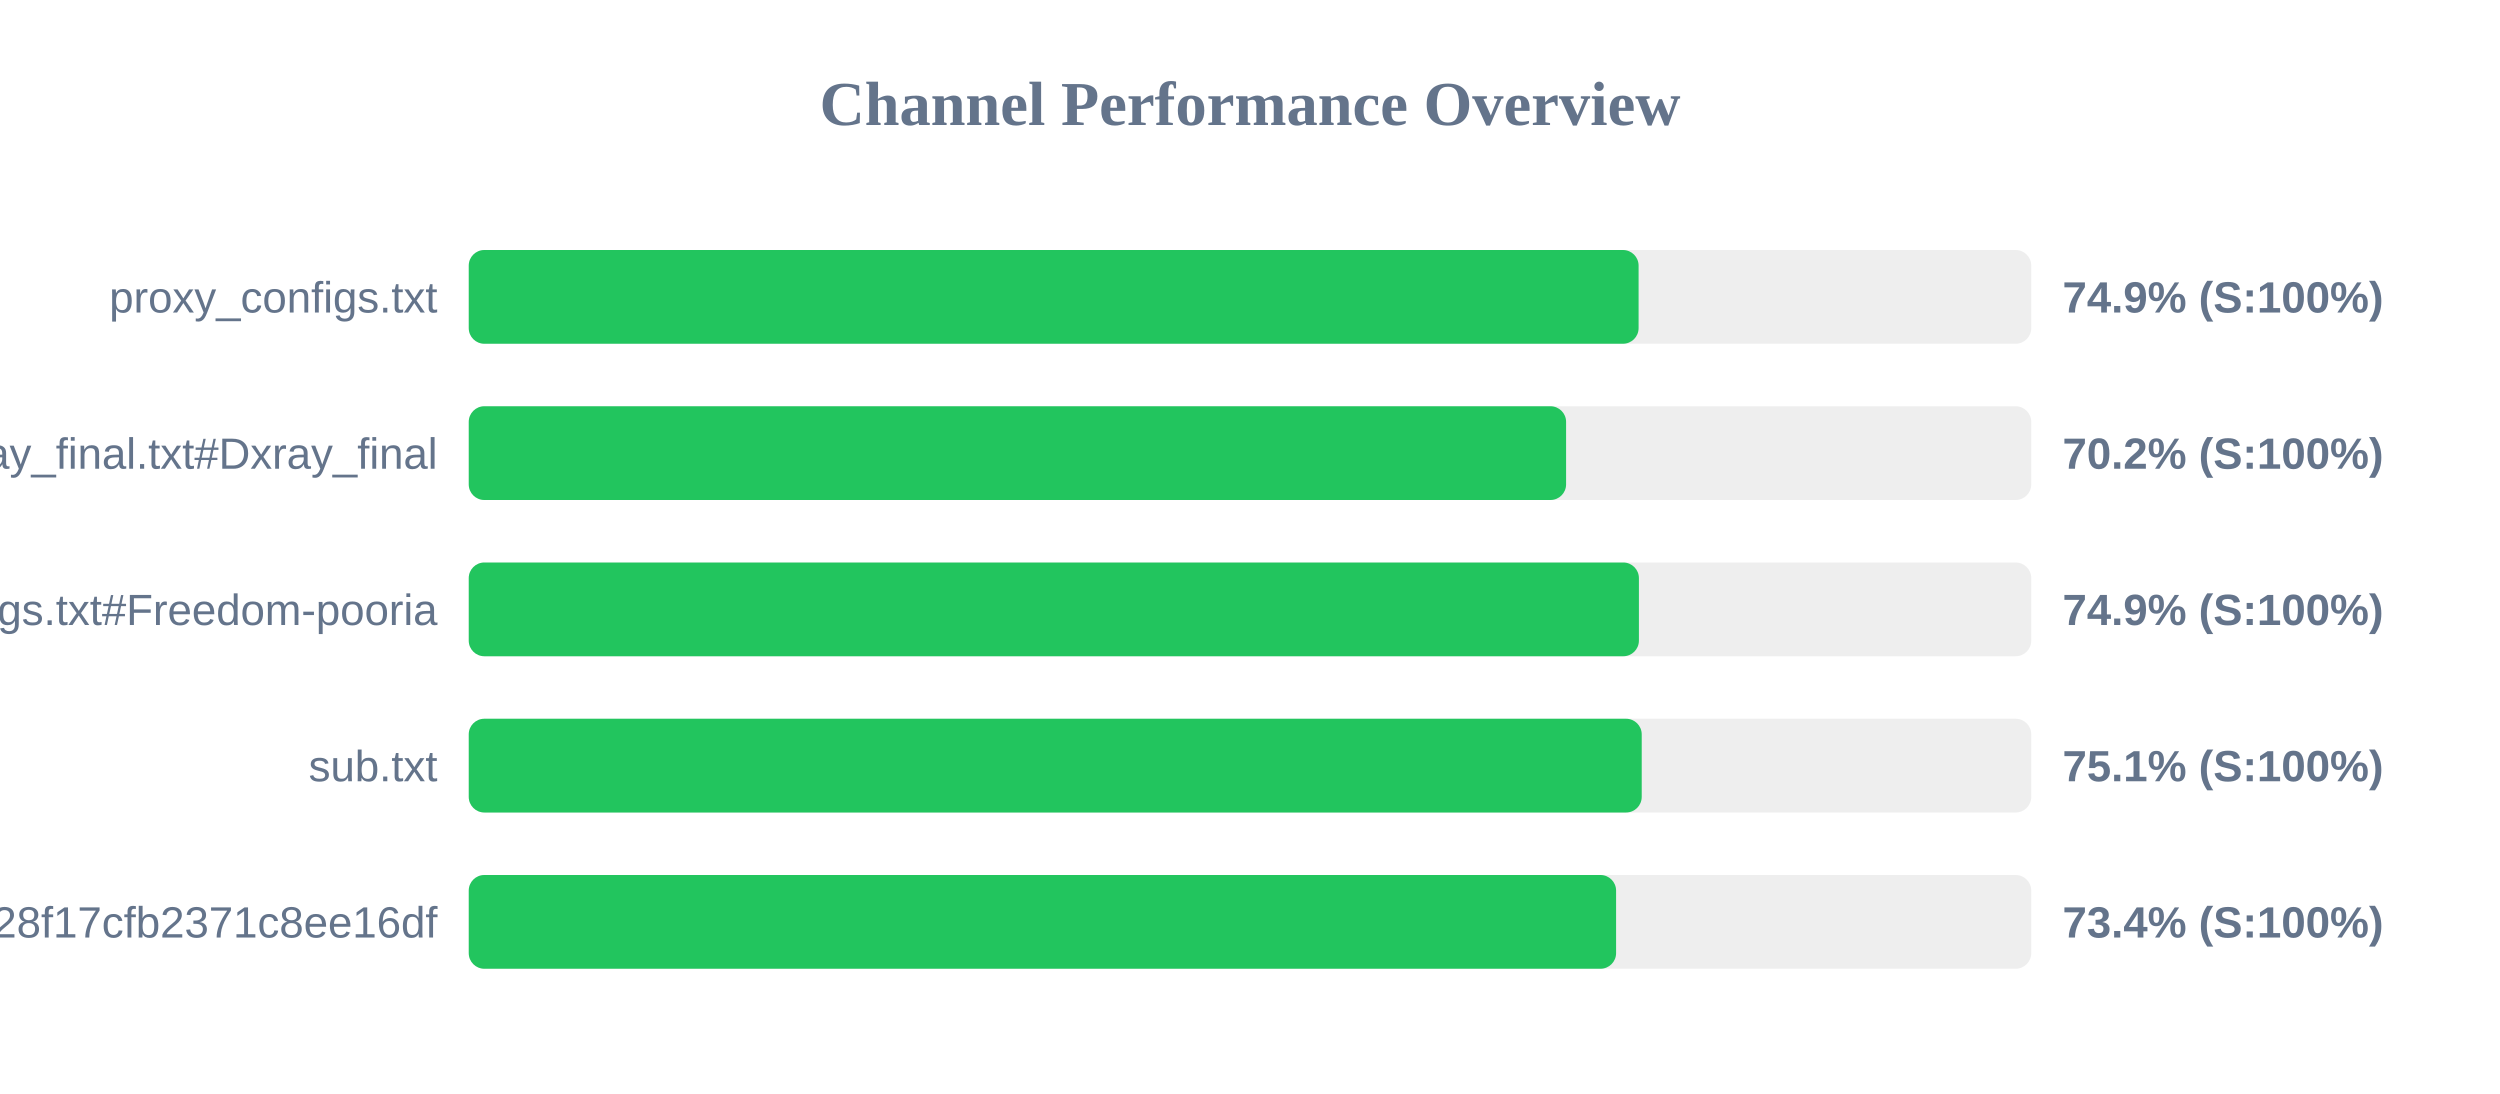
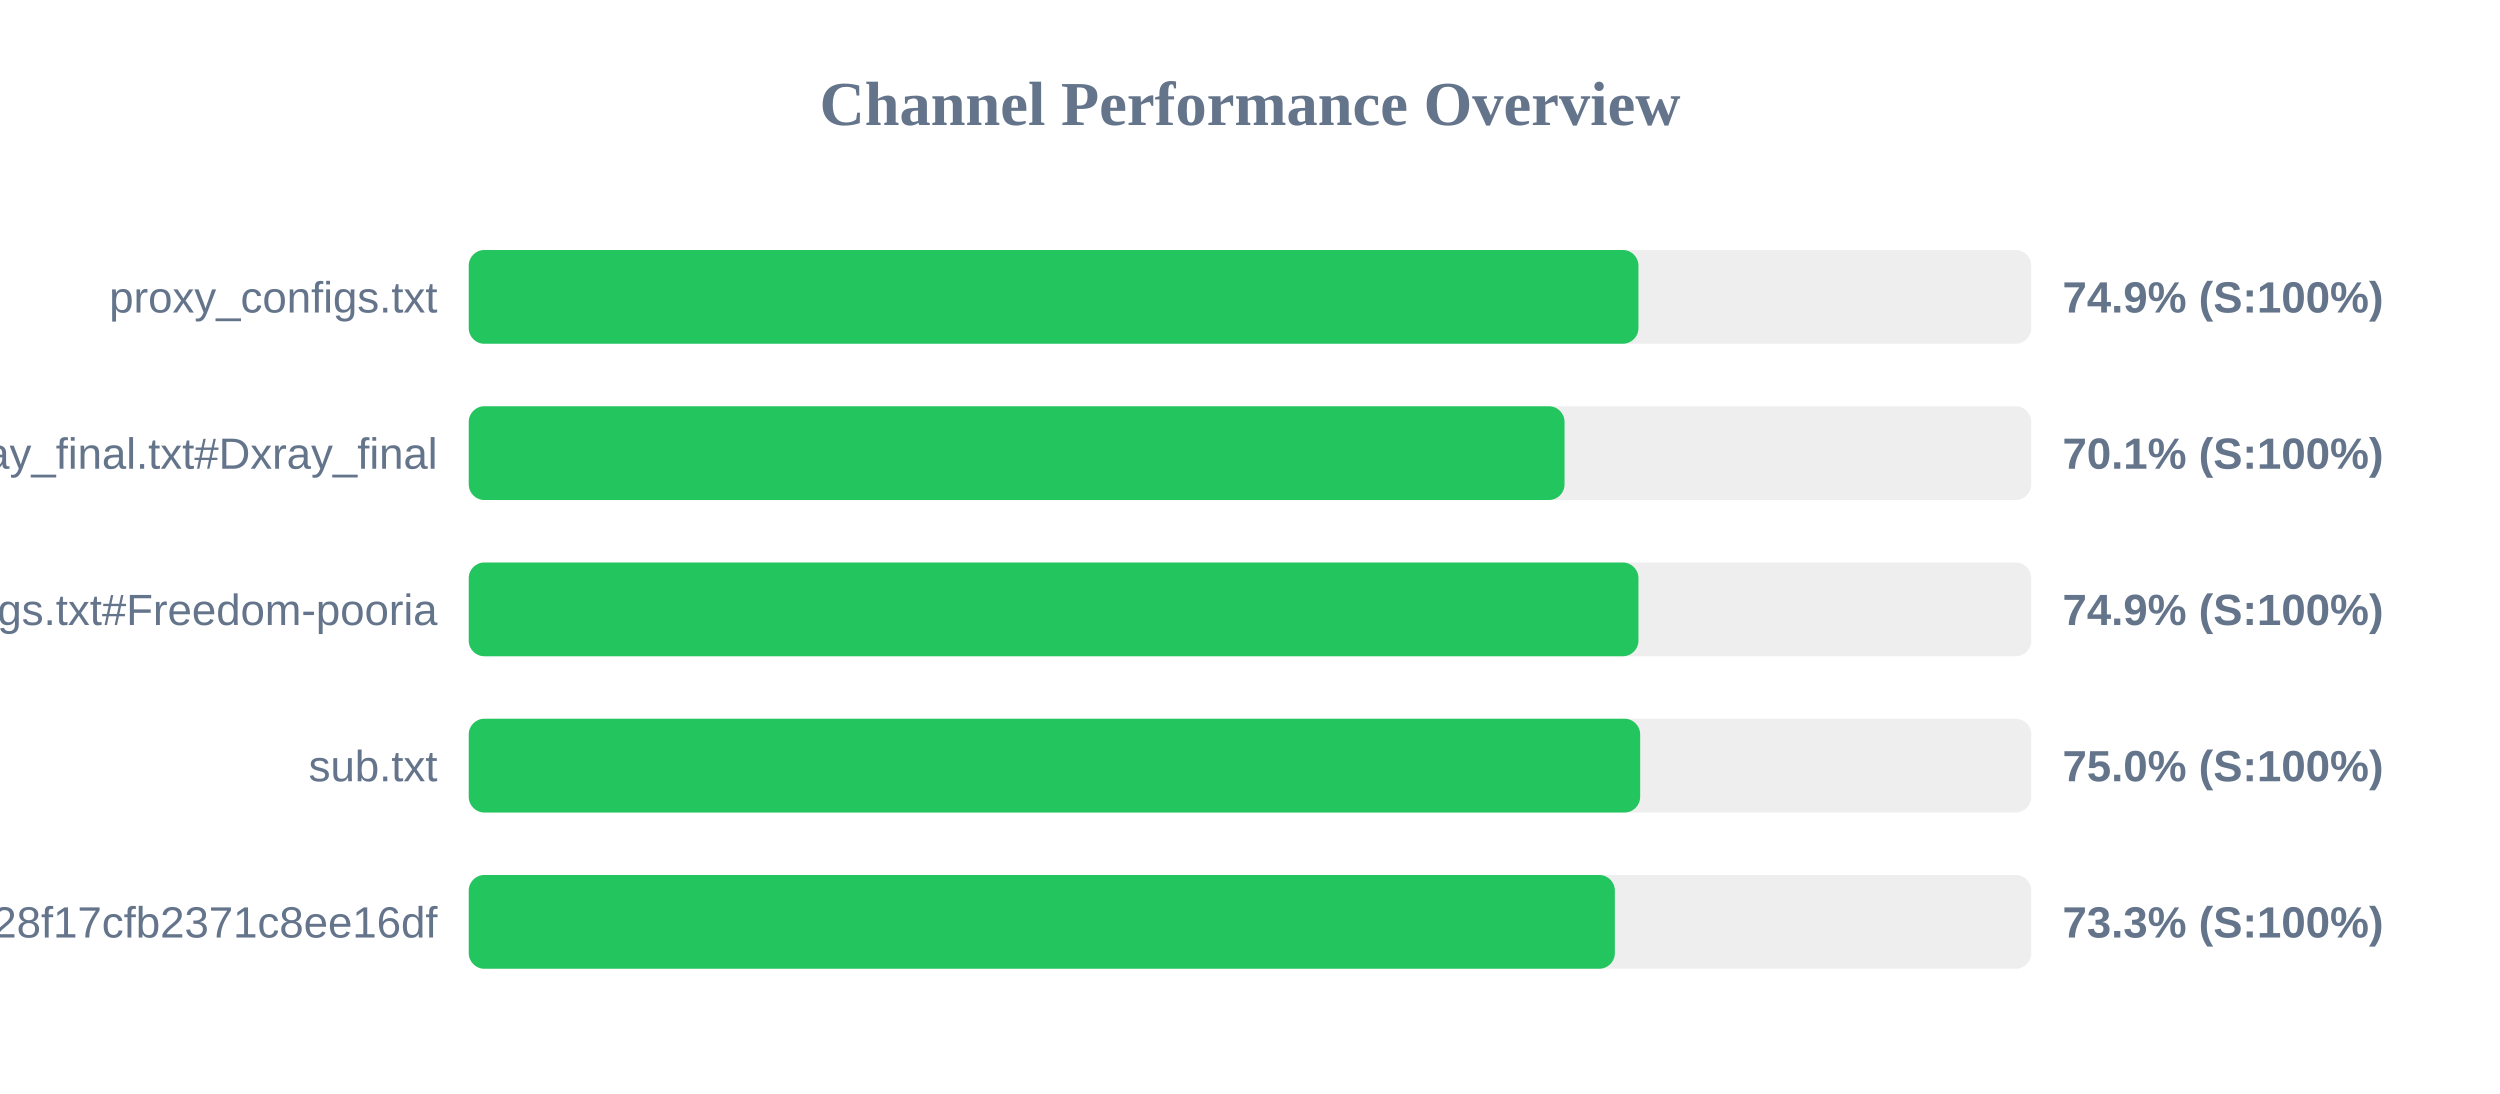
<svg xmlns="http://www.w3.org/2000/svg" width="800" height="350" version="1.1">
  <style>
        .row { font: 14px Arial; fill: #64748b; }
        .score { font: bold 14px Arial; fill: #64748b; }
    </style>
  <text x="400" y="40" text-anchor="middle" font-size="20px" font-weight="bold" fill="#64748b">Channel Performance Overview</text>
  <rect x="150" y="80" width="500" height="30" fill="#eee" rx="5" />
-   <rect x="150" y="80" width="374.35" height="30" fill="#22c55e" rx="5" />
+   <rect x="150" y="80" width="374.3" height="30" fill="#22c55e" rx="5" />
  <text x="140" y="100" text-anchor="end" class="row">proxy_configs.txt</text>
  <text x="660" y="100" text-anchor="start" class="score">74.9% (S:100%)</text>
  <rect x="150" y="130" width="500" height="30" fill="#eee" rx="5" />
-   <rect x="150" y="130" width="351.15" height="30" fill="#22c55e" rx="5" />
+   <rect x="150" y="130" width="350.65" height="30" fill="#22c55e" rx="5" />
  <text x="140" y="150" text-anchor="end" class="row">xray_final.txt#Dxray_final</text>
-   <text x="660" y="150" text-anchor="start" class="score">70.2% (S:100%)</text>
+   <text x="660" y="150" text-anchor="start" class="score">70.1% (S:100%)</text>
  <rect x="150" y="180" width="500" height="30" fill="#eee" rx="5" />
-   <rect x="150" y="180" width="374.45" height="30" fill="#22c55e" rx="5" />
+   <rect x="150" y="180" width="374.3" height="30" fill="#22c55e" rx="5" />
  <text x="140" y="200" text-anchor="end" class="row">v2ray_configs.txt#Freedom-pooria</text>
  <text x="660" y="200" text-anchor="start" class="score">74.9% (S:100%)</text>
  <rect x="150" y="230" width="500" height="30" fill="#eee" rx="5" />
-   <rect x="150" y="230" width="375.35" height="30" fill="#22c55e" rx="5" />
+   <rect x="150" y="230" width="374.85" height="30" fill="#22c55e" rx="5" />
  <text x="140" y="250" text-anchor="end" class="row">sub.txt</text>
-   <text x="660" y="250" text-anchor="start" class="score">75.1% (S:100%)</text>
+   <text x="660" y="250" text-anchor="start" class="score">75.0% (S:100%)</text>
  <rect x="150" y="280" width="500" height="30" fill="#eee" rx="5" />
-   <rect x="150" y="280" width="367.15" height="30" fill="#22c55e" rx="5" />
+   <rect x="150" y="280" width="366.75" height="30" fill="#22c55e" rx="5" />
  <text x="140" y="300" text-anchor="end" class="row">?token=fedfed7b41b828f17cfb2371c8ee16df</text>
-   <text x="660" y="300" text-anchor="start" class="score">73.4% (S:100%)</text>
+   <text x="660" y="300" text-anchor="start" class="score">73.3% (S:100%)</text>
</svg>
